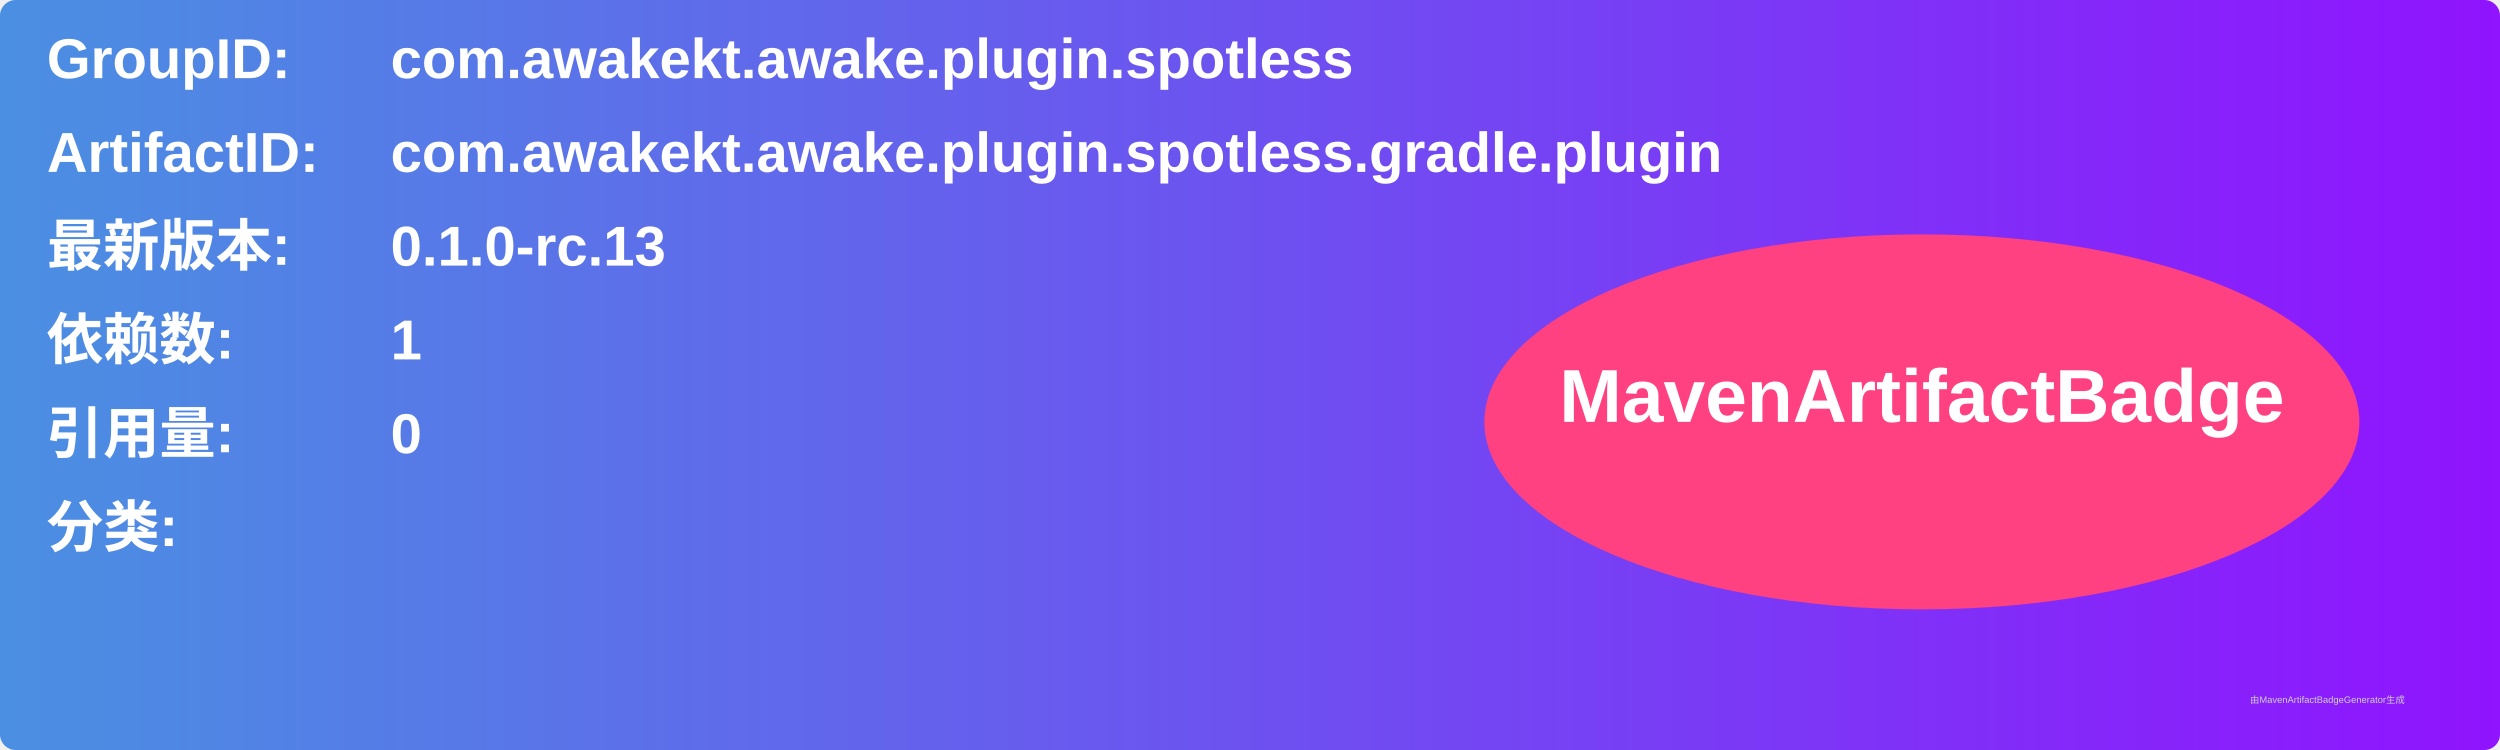
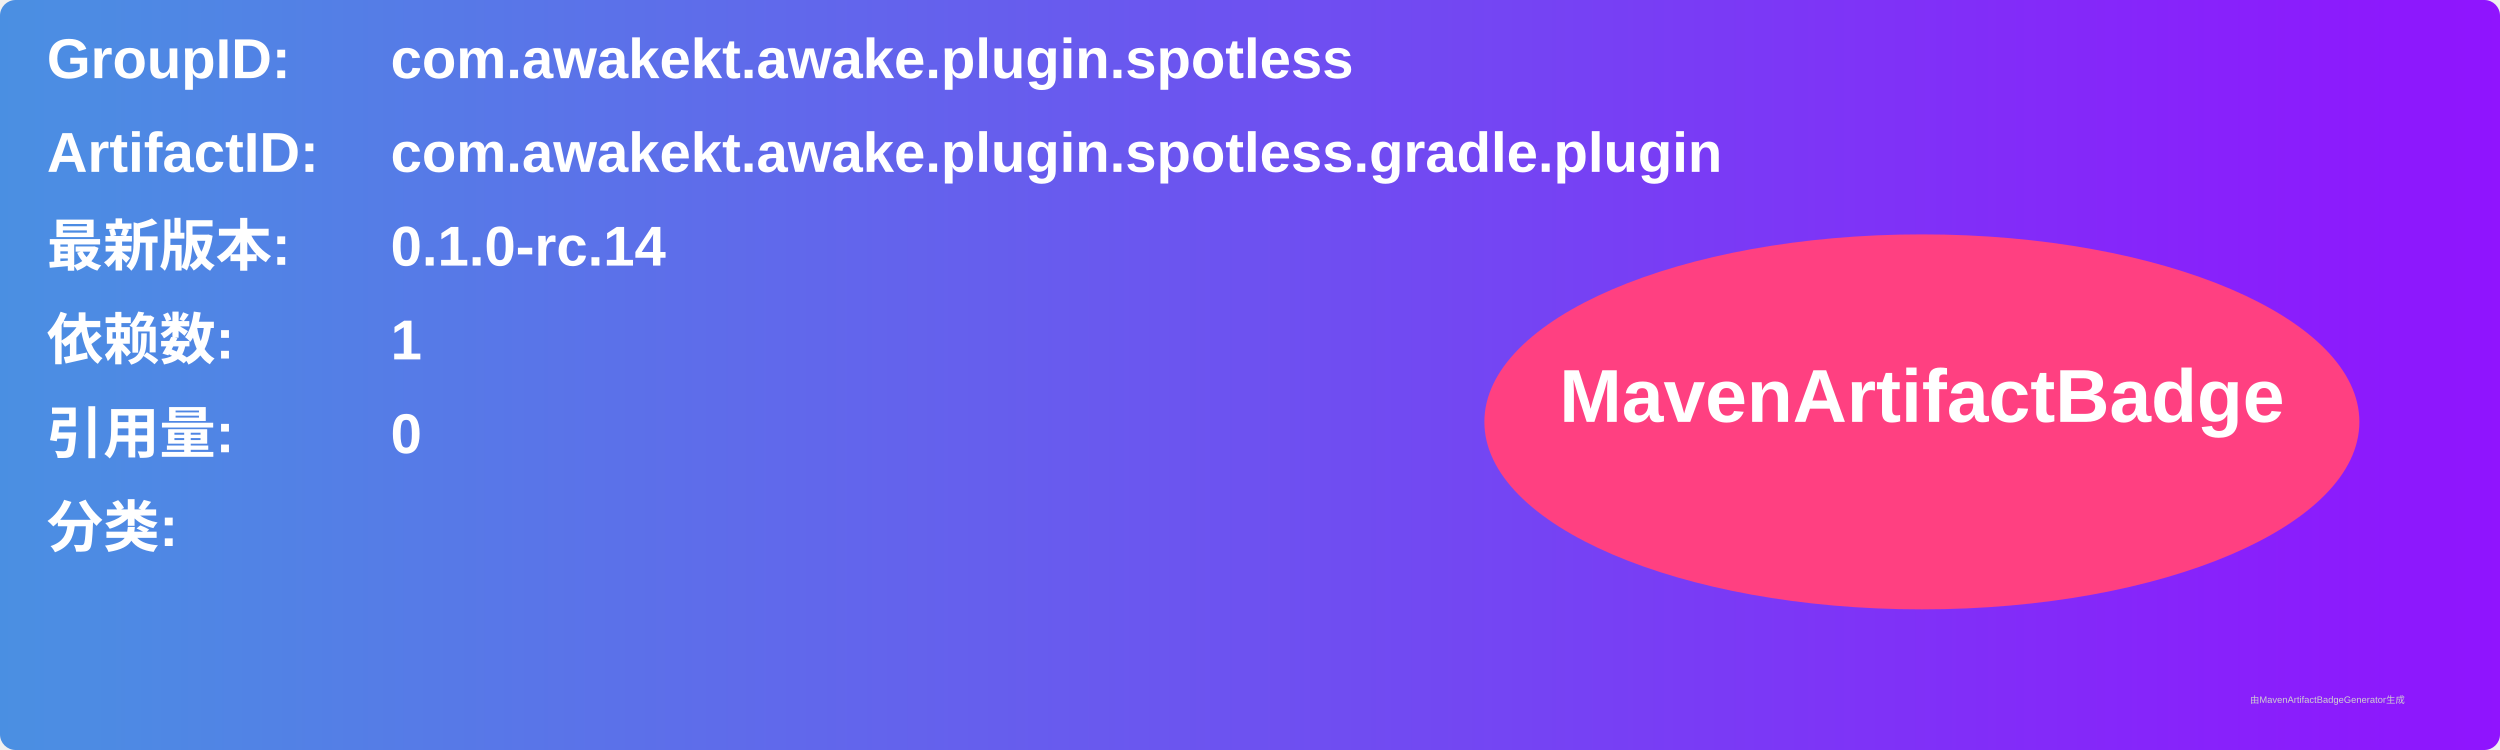
<svg xmlns="http://www.w3.org/2000/svg" width="800" height="240" viewBox="0 0 800 240">
  <linearGradient id="grad" x1="0%" y1="0%" x2="100%" y2="0%">
    <stop offset="0%" stop-color="#4a90e2" />
    <stop offset="100%" stop-color="#9013fe" />
  </linearGradient>
  <rect width="100%" height="100%" rx="5" ry="5" fill="url(#grad)" />
  <g transform="translate(15, 15)">
    <text x="0" y="10" font-family="Arial" font-size="18" fill="white" font-weight="bold" width="260">GroupID:</text>
    <text x="110" y="10" font-family="Arial" font-size="18" fill="white" font-weight="bold" width="460">com.awakekt.awake.plugin.spotless</text>
    <text x="0" y="40" font-family="Arial" font-size="18" fill="white" font-weight="bold" width="260">ArtifactID:</text>
    <text x="110" y="40" font-family="Arial" font-size="18" fill="white" font-weight="bold" width="460">com.awakekt.awake.plugin.spotless.gradle.plugin</text>
    <text x="0" y="70" font-family="Arial" font-size="18" fill="white" font-weight="bold">最新版本:</text>
    <text x="110" y="70" font-family="Arial" font-size="18" fill="white" font-weight="bold">
-       <tspan font-weight="bold">0.1.0-rc.13</tspan>
+       <tspan font-weight="bold">0.1.0-rc.14</tspan>
    </text>
    <text x="0" y="100" font-family="Arial" font-size="18" fill="white" font-weight="bold">依赖数: </text>
    <text x="110" y="100" font-family="Arial" font-size="18" fill="white">
      <tspan font-weight="bold">1</tspan>
    </text>
    <text x="0" y="130" font-family="Arial" font-size="18" fill="white" font-weight="bold">引用量: </text>
    <text x="110" y="130" font-family="Arial" font-size="18" fill="white">
      <tspan font-weight="bold">0</tspan>
    </text>
    <text x="0" y="160" font-family="Arial" font-size="18" fill="white" font-weight="bold">分类:</text>
    <text x="10" y="190" font-family="Arial" font-size="10" fill="white">
      <tspan font-weight="bold" />
    </text>
    <ellipse cx="600" cy="120" rx="140" ry="60" fill="#ff4081" />
    <text x="600" y="120" text-anchor="middle" font-family="Arial" font-size="24" fill="white" font-weight="bold">MavenArtifactBadge</text>
  </g>
  <text x="720" y="225" font-family="Arial" font-size="3" fill="#d0d0d0">由MavenArtifactBadgeGenerator生成</text>
</svg>
